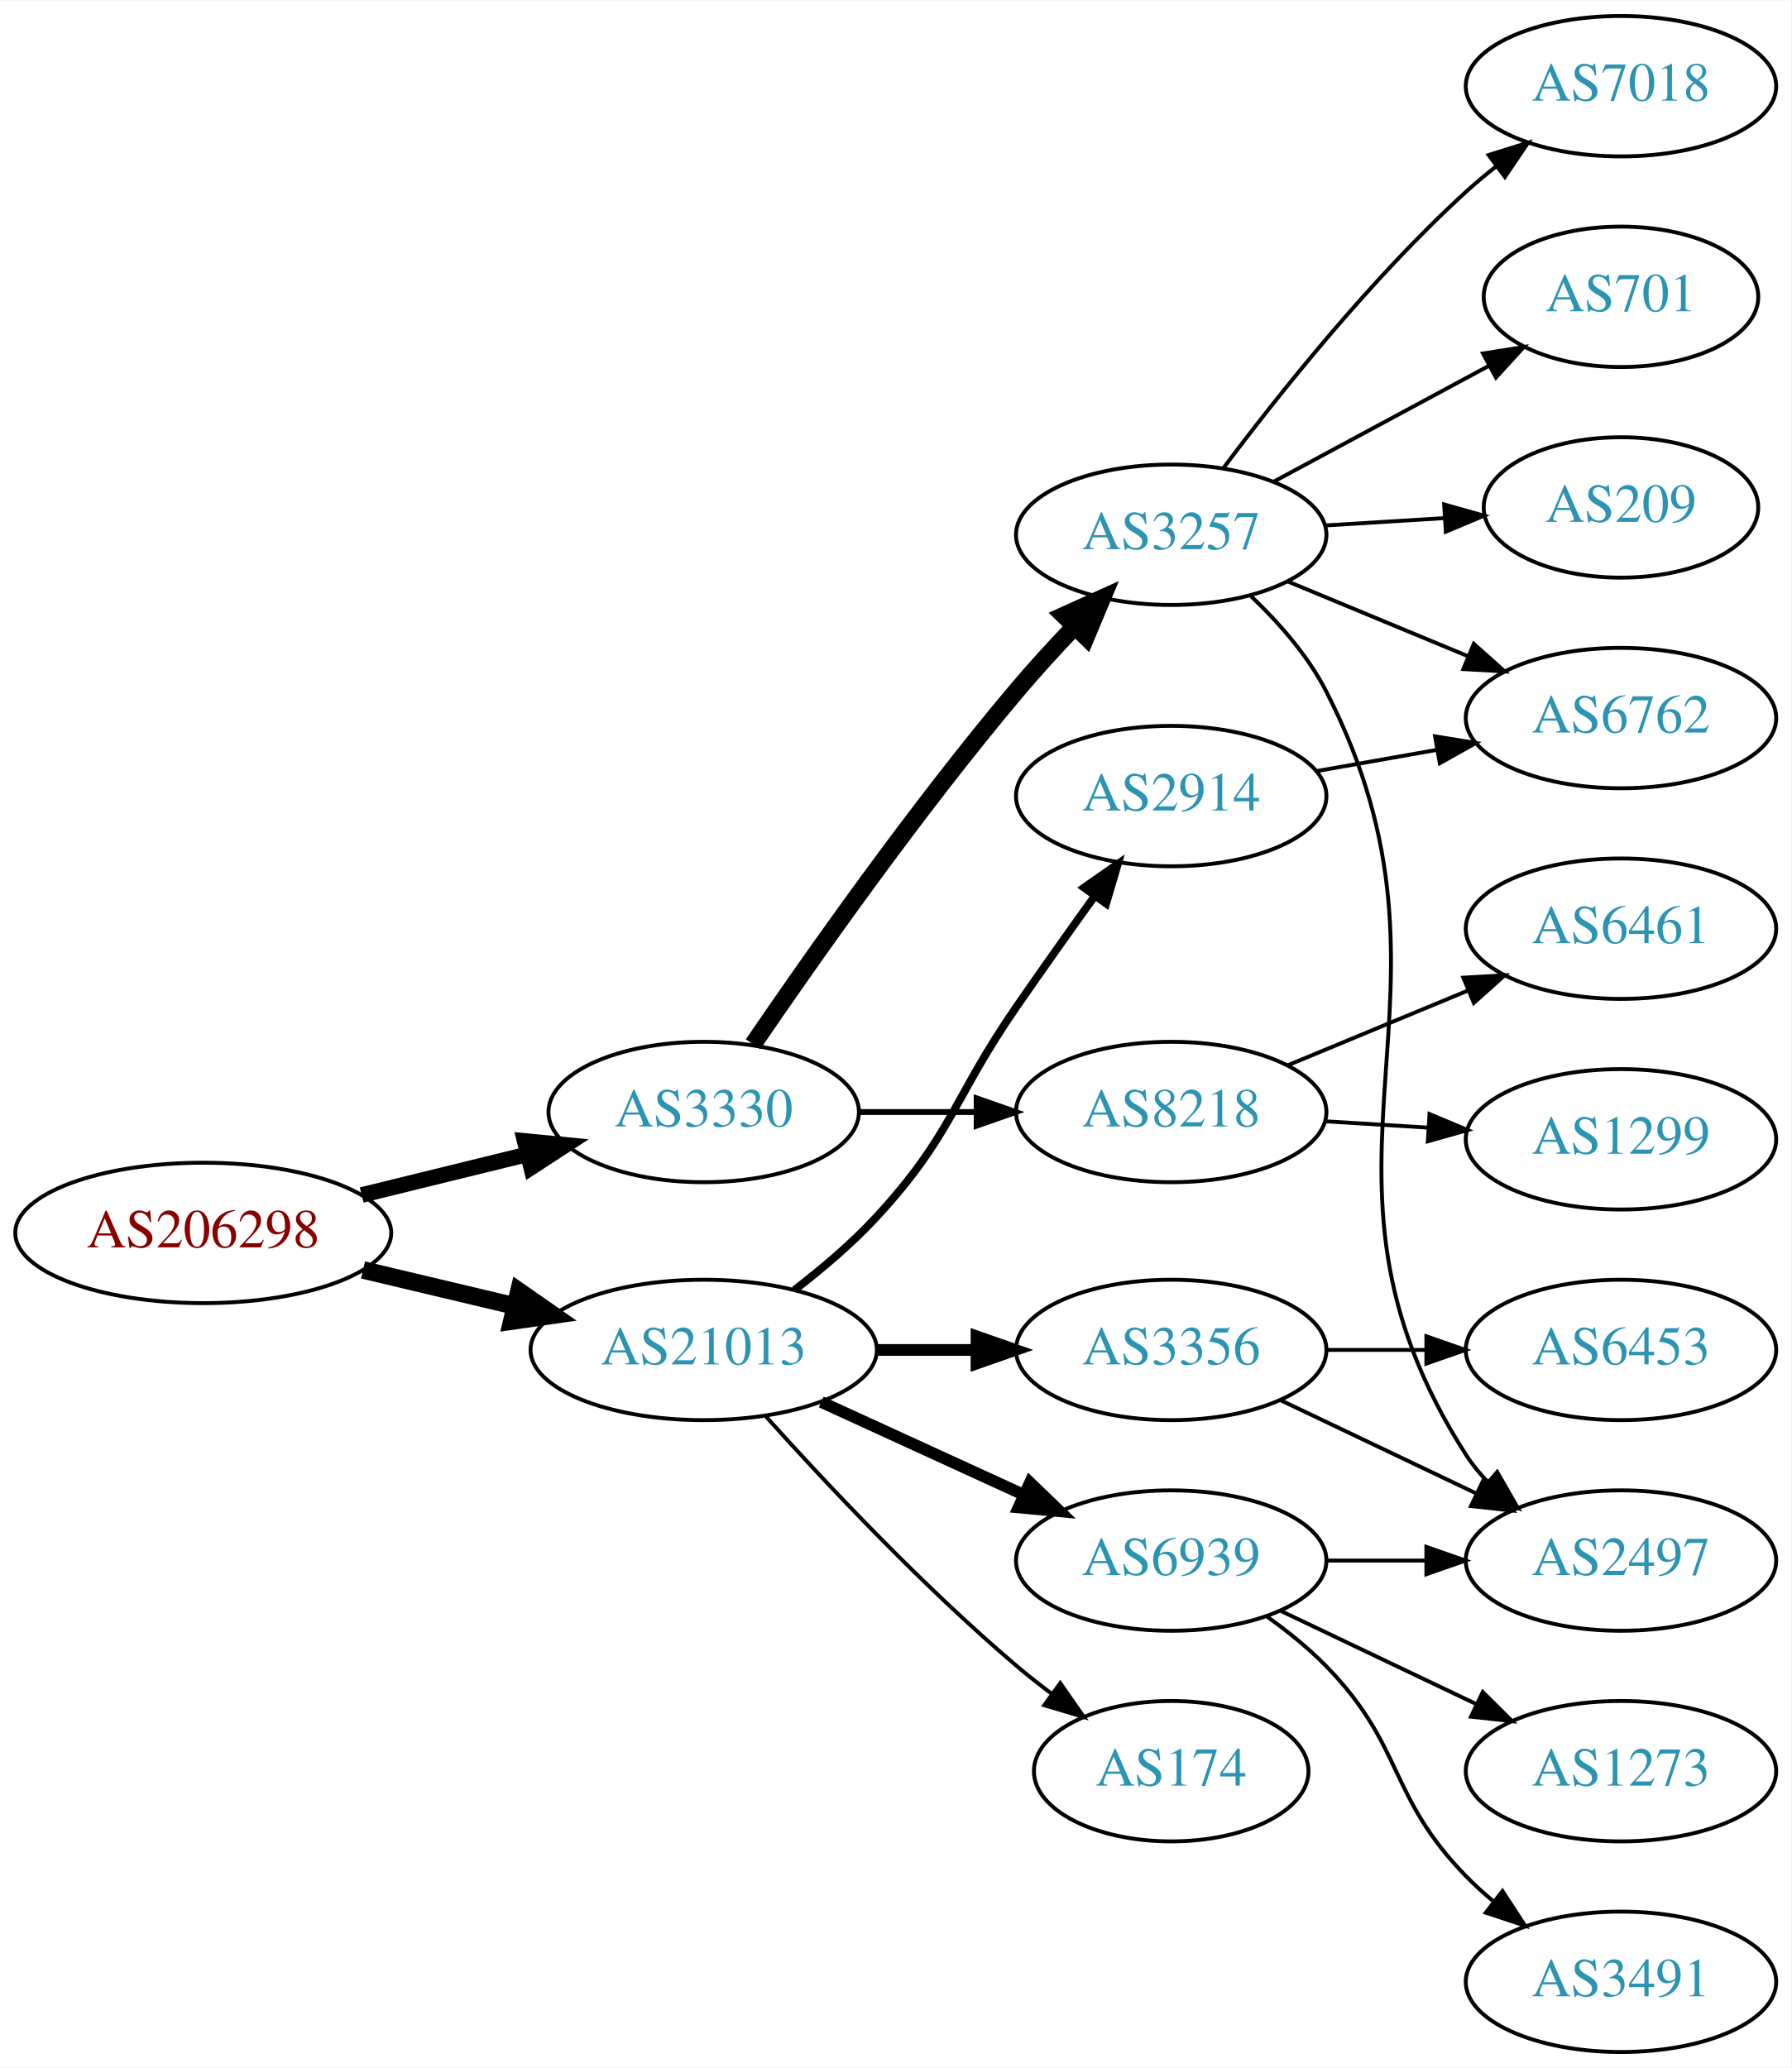
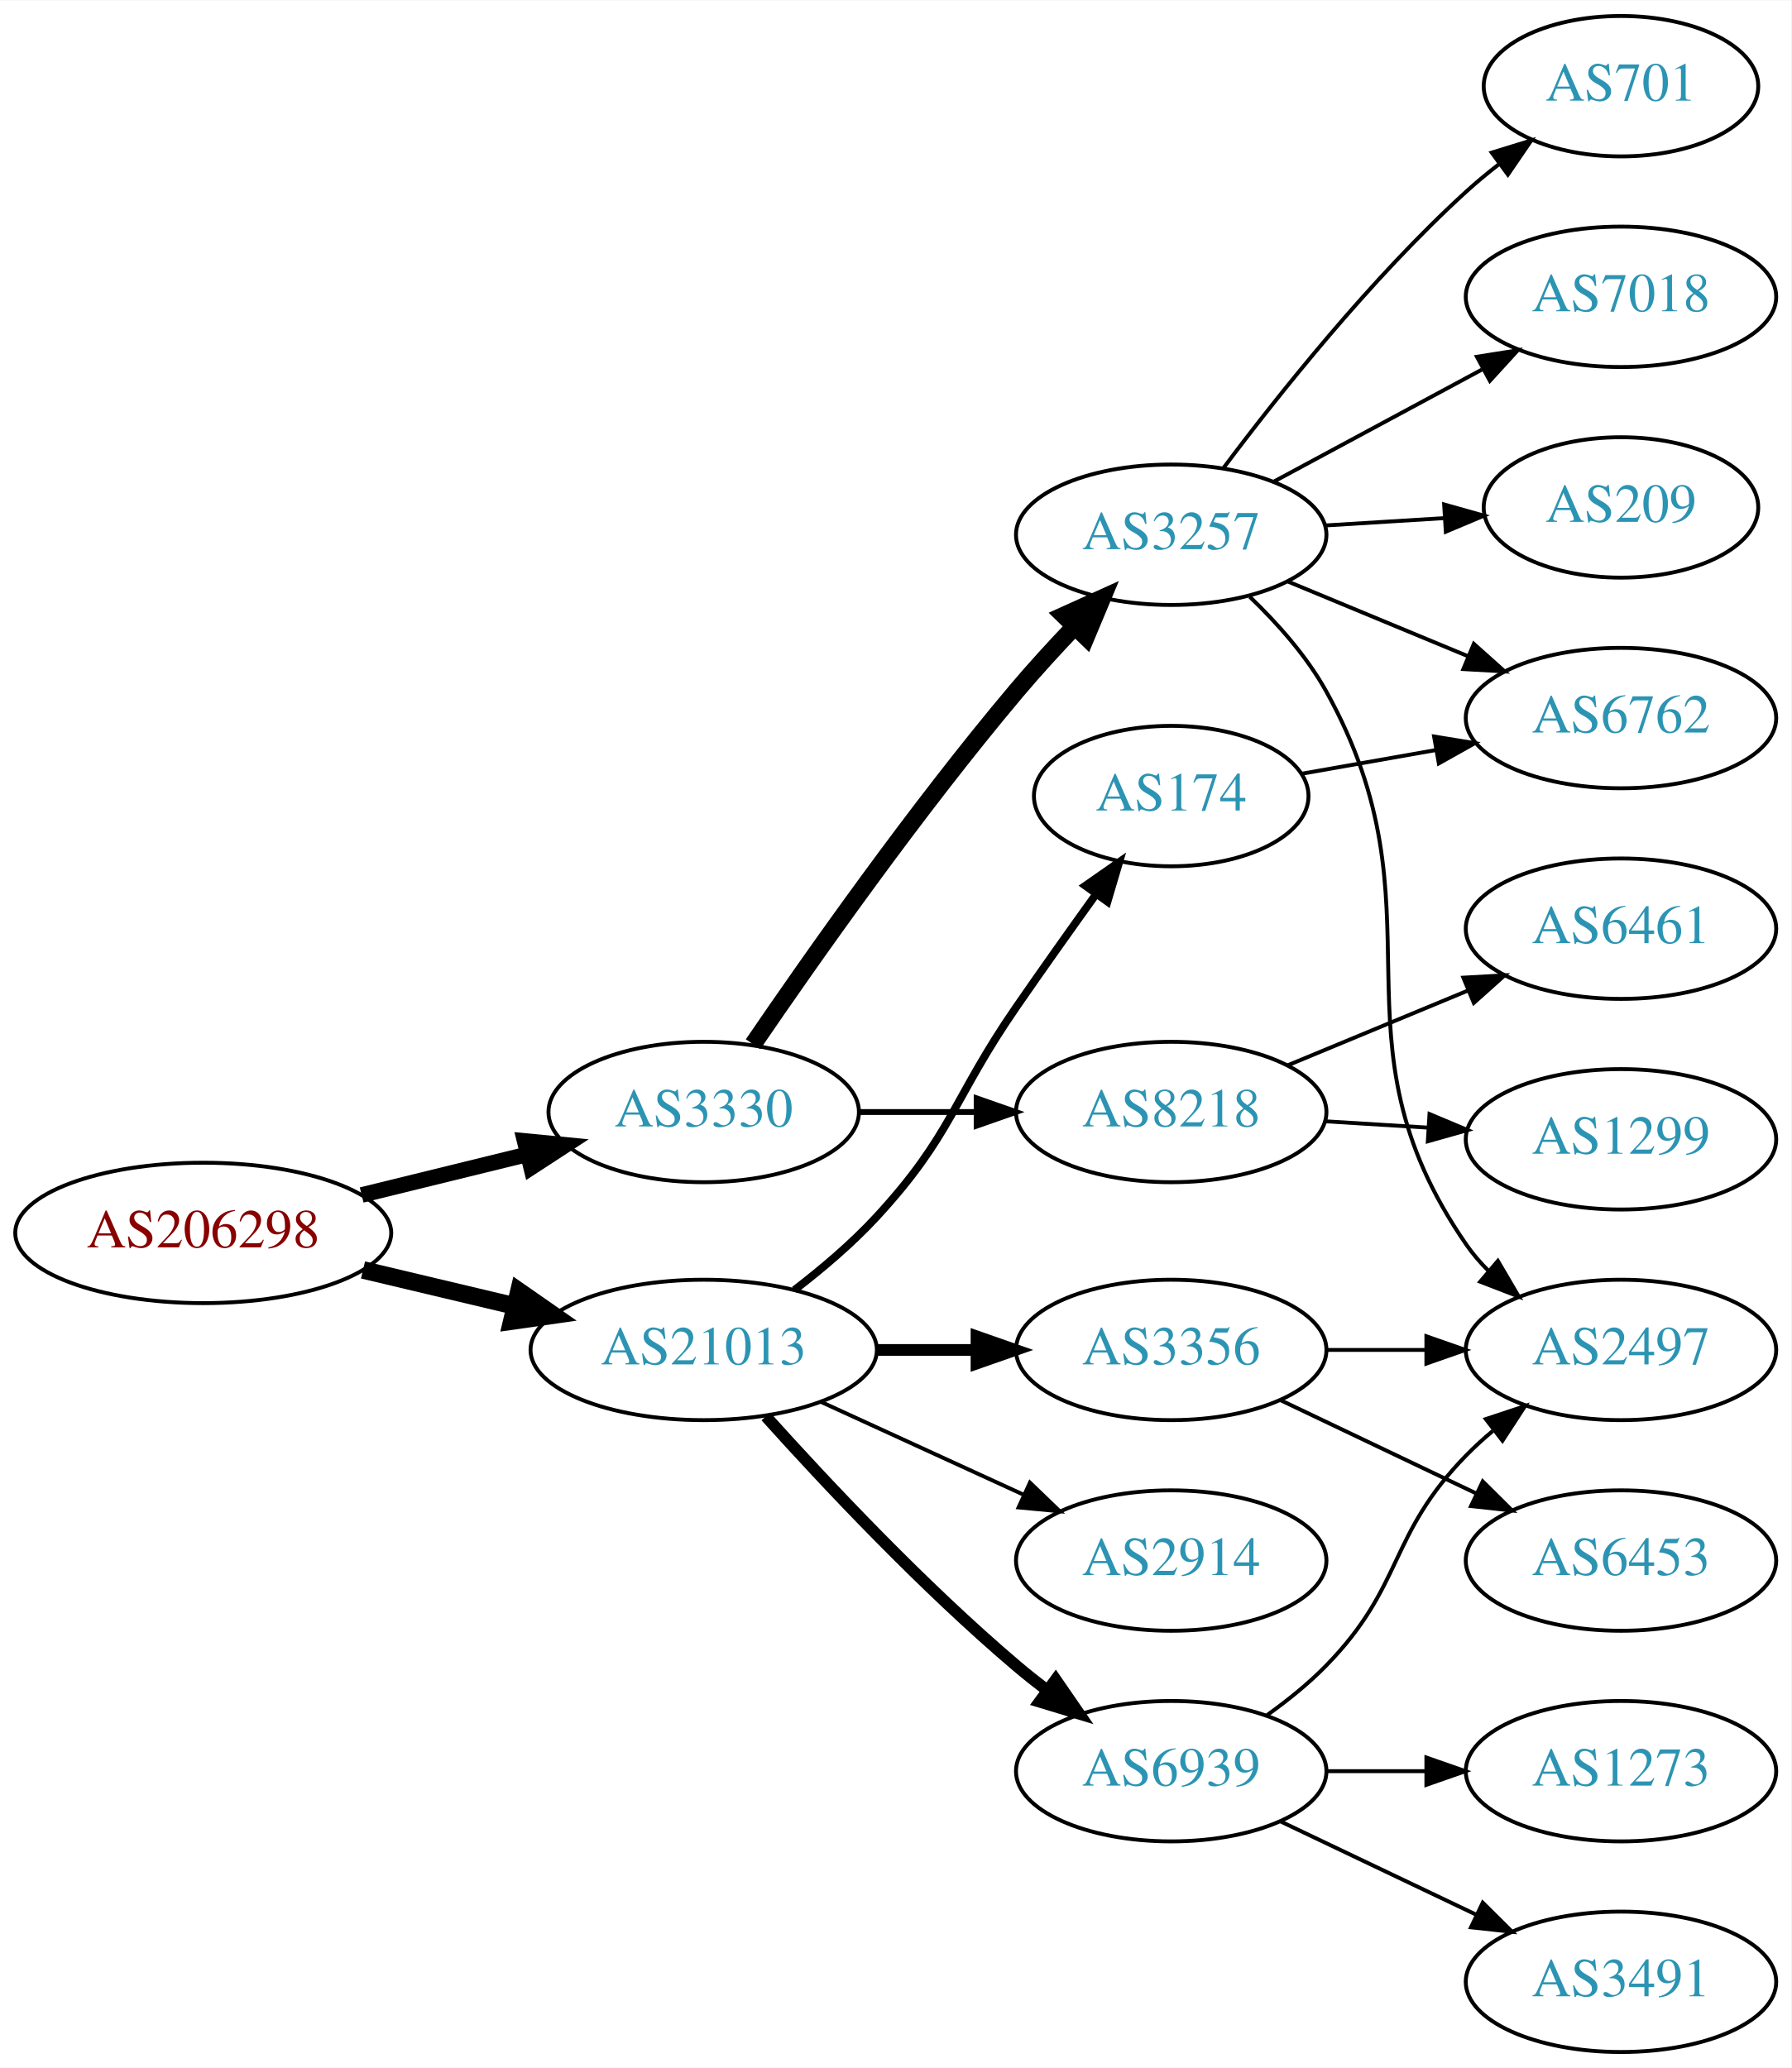
<svg xmlns="http://www.w3.org/2000/svg" xmlns:xlink="http://www.w3.org/1999/xlink" width="459pt" height="530pt" viewBox="0.00 0.00 459.17 530.00">
  <g id="graph0" class="graph" transform="scale(1 1) rotate(0) translate(4 526)">
    <polygon fill="white" stroke="none" points="-4,4 -4,-526 455.17,-526 455.17,4 -4,4" />
    <g id="node1" class="node">
      <g id="a_node1">
        <a xlink:href="/asn/206298" xlink:title="AS206298 ~ RKM-AS [AT]">
          <ellipse fill="#ffffff" stroke="black" cx="48.096" cy="-210" rx="48.192" ry="18" />
          <text text-anchor="middle" x="48.096" y="-206.3" font-family="Times,serif" font-size="14.00" fill="#880000">AS206298</text>
        </a>
      </g>
    </g>
    <g id="node2" class="node">
      <g id="a_node2">
        <a xlink:href="/asn/3330" xlink:title="AS3330 ~ Vienna, Austria [AT]">
          <ellipse fill="#ffffff" stroke="black" cx="176.388" cy="-241" rx="39.794" ry="18" />
          <text text-anchor="middle" x="176.388" y="-237.3" font-family="Times,serif" font-size="14.00" fill="#2c94b3">AS3330</text>
        </a>
      </g>
    </g>
    <g id="edge1" class="edge">
      <path fill="none" stroke="black" stroke-width="4" d="M88.709,-219.724C102.213,-223.038 117.394,-226.765 131.233,-230.162" />
      <polygon fill="black" stroke="black" stroke-width="4" points="130.483,-233.581 141.029,-232.566 132.152,-226.783 130.483,-233.581" />
    </g>
    <g id="node3" class="node">
      <g id="a_node3">
        <a xlink:href="/asn/21013" xlink:title="AS21013 ~ Wels, AT [AT]">
          <ellipse fill="#ffffff" stroke="black" cx="176.388" cy="-180" rx="44.393" ry="18" />
          <text text-anchor="middle" x="176.388" y="-176.3" font-family="Times,serif" font-size="14.00" fill="#2c94b3">AS21013</text>
        </a>
      </g>
    </g>
    <g id="edge2" class="edge">
      <path fill="none" stroke="black" stroke-width="4.5" d="M89.055,-200.508C101.372,-197.582 115.055,-194.332 127.83,-191.297" />
      <polygon fill="black" stroke="black" stroke-width="4.5" points="129.019,-195.062 137.838,-188.92 127.198,-187.4 129.019,-195.062" />
    </g>
    <g id="node4" class="node">
      <g id="a_node4">
        <a xlink:href="/asn/3257" xlink:title="AS3257 ~ GTT [DE]">
          <ellipse fill="#ffffff" stroke="black" cx="296.23" cy="-389" rx="39.794" ry="18" />
          <text text-anchor="middle" x="296.23" y="-385.3" font-family="Times,serif" font-size="14.00" fill="#2c94b3">AS3257</text>
        </a>
      </g>
    </g>
    <g id="edge3" class="edge">
      <path fill="none" stroke="black" stroke-width="4.5" d="M189.046,-258.377C203.917,-280.182 230.806,-318.425 256.584,-349 261.184,-354.456 266.349,-360.096 271.369,-365.358" />
      <polygon fill="black" stroke="black" stroke-width="4.5" points="268.745,-368.307 278.538,-372.733 274.391,-362.818 268.745,-368.307" />
    </g>
    <g id="node5" class="node">
      <g id="a_node5">
        <a xlink:href="/asn/8218" xlink:title="AS8218 ~ legacy Neotelecoms [FR]">
          <ellipse fill="#ffffff" stroke="black" cx="296.23" cy="-241" rx="39.794" ry="18" />
          <text text-anchor="middle" x="296.23" y="-237.3" font-family="Times,serif" font-size="14.00" fill="#2c94b3">AS8218</text>
        </a>
      </g>
    </g>
    <g id="edge4" class="edge">
      <path fill="none" stroke="black" stroke-width="1.5" d="M216.3,-241C225.854,-241 236.203,-241 246.166,-241" />
      <polygon fill="black" stroke="black" stroke-width="1.5" points="246.358,-244.5 256.358,-241 246.358,-237.5 246.358,-244.5" />
    </g>
    <g id="node13" class="node">
      <g id="a_node13">
        <a xlink:href="/asn/2914" xlink:title="AS2914 ~ NTT America, Inc. [US]">
-           <ellipse fill="#ffffff" stroke="black" cx="296.23" cy="-322" rx="39.794" ry="18" />
-           <text text-anchor="middle" x="296.23" y="-318.3" font-family="Times,serif" font-size="14.00" fill="#2c94b3">AS2914</text>
+           <ellipse fill="#ffffff" stroke="black" cx="296.23" cy="-126" rx="39.794" ry="18" />
+           <text text-anchor="middle" x="296.23" y="-122.3" font-family="Times,serif" font-size="14.00" fill="#2c94b3">AS2914</text>
        </a>
      </g>
    </g>
    <g id="edge12" class="edge">
-       <path fill="none" stroke="black" stroke-width="2" d="M199.629,-195.357C206.736,-200.808 214.365,-207.271 220.584,-214 240.16,-235.184 240.188,-244.269 256.584,-268 263.039,-277.344 270.25,-287.494 276.678,-296.445" />
-       <polygon fill="black" stroke="black" stroke-width="2" points="273.865,-298.528 282.551,-304.594 279.544,-294.435 273.865,-298.528" />
+       <path fill="none" stroke="black" d="M206.517,-166.652C222.128,-159.498 241.526,-150.609 258.198,-142.97" />
+       <polygon fill="black" stroke="black" points="260.017,-145.986 267.65,-138.638 257.101,-139.622 260.017,-145.986" />
    </g>
    <g id="node14" class="node">
      <g id="a_node14">
-         <a xlink:href="/asn/6939" xlink:title="AS6939 ~ Hurricane Electric LLC [US]">
-           <ellipse fill="#ffffff" stroke="black" cx="296.23" cy="-126" rx="39.794" ry="18" />
-           <text text-anchor="middle" x="296.23" y="-122.3" font-family="Times,serif" font-size="14.00" fill="#2c94b3">AS6939</text>
+         <a xlink:href="/asn/174" xlink:title="AS174 ~ Cogent Communications [US]">
+           <ellipse fill="#ffffff" stroke="black" cx="296.23" cy="-322" rx="35.194" ry="18" />
+           <text text-anchor="middle" x="296.23" y="-318.3" font-family="Times,serif" font-size="14.00" fill="#2c94b3">AS174</text>
        </a>
      </g>
    </g>
    <g id="edge13" class="edge">
-       <path fill="none" stroke="black" stroke-width="3" d="M206.517,-166.652C222.128,-159.498 241.526,-150.609 258.198,-142.97" />
-       <polygon fill="black" stroke="black" stroke-width="3" points="260.017,-145.986 267.65,-138.638 257.101,-139.622 260.017,-145.986" />
+       <path fill="none" stroke="black" stroke-width="2" d="M199.629,-195.357C206.736,-200.808 214.365,-207.271 220.584,-214 240.16,-235.184 240.188,-244.269 256.584,-268 263.139,-277.488 270.472,-287.806 276.974,-296.857" />
+       <polygon fill="black" stroke="black" stroke-width="2" points="274.213,-299.013 282.901,-305.078 279.892,-294.919 274.213,-299.013" />
    </g>
    <g id="node15" class="node">
      <g id="a_node15">
        <a xlink:href="/asn/3356" xlink:title="AS3356 ~ Level 3 Parent, LLC [US]">
          <ellipse fill="#ffffff" stroke="black" cx="296.23" cy="-180" rx="39.794" ry="18" />
          <text text-anchor="middle" x="296.23" y="-176.3" font-family="Times,serif" font-size="14.00" fill="#2c94b3">AS3356</text>
        </a>
      </g>
    </g>
    <g id="edge14" class="edge">
      <path fill="none" stroke="black" stroke-width="3" d="M220.599,-180C228.911,-180 237.674,-180 246.156,-180" />
      <polygon fill="black" stroke="black" stroke-width="3" points="246.315,-183.5 256.315,-180 246.315,-176.5 246.315,-183.5" />
    </g>
    <g id="node16" class="node">
      <g id="a_node16">
-         <a xlink:href="/asn/174" xlink:title="AS174 ~ Cogent Communications [US]">
-           <ellipse fill="#ffffff" stroke="black" cx="296.23" cy="-72" rx="35.194" ry="18" />
-           <text text-anchor="middle" x="296.23" y="-68.3" font-family="Times,serif" font-size="14.00" fill="#2c94b3">AS174</text>
+         <a xlink:href="/asn/6939" xlink:title="AS6939 ~ Hurricane Electric LLC [US]">
+           <ellipse fill="#ffffff" stroke="black" cx="296.23" cy="-72" rx="39.794" ry="18" />
+           <text text-anchor="middle" x="296.23" y="-68.3" font-family="Times,serif" font-size="14.00" fill="#2c94b3">AS6939</text>
        </a>
      </g>
    </g>
    <g id="edge15" class="edge">
-       <path fill="none" stroke="black" d="M192.32,-162.956C207.646,-145.903 232.582,-119.35 256.584,-99 259.436,-96.582 262.501,-94.167 265.612,-91.831" />
-       <polygon fill="black" stroke="black" points="267.785,-94.578 273.84,-85.884 263.685,-88.905 267.785,-94.578" />
+       <path fill="none" stroke="black" stroke-width="3" d="M192.32,-162.956C207.646,-145.903 232.582,-119.35 256.584,-99 259.081,-96.883 261.741,-94.768 264.453,-92.707" />
+       <polygon fill="black" stroke="black" stroke-width="3" points="266.619,-95.459 272.629,-86.734 262.489,-89.806 266.619,-95.459" />
    </g>
    <g id="node6" class="node">
      <g id="a_node6">
+         <a xlink:href="/asn/7018" xlink:title="AS7018 ~ AT&amp;T Services, Inc. [US]">
+           <ellipse fill="#ffffff" stroke="black" cx="411.523" cy="-450" rx="39.794" ry="18" />
+           <text text-anchor="middle" x="411.523" y="-446.3" font-family="Times,serif" font-size="14.00" fill="#2c94b3">AS7018</text>
+         </a>
+       </g>
+     </g>
+     <g id="edge5" class="edge">
+       <path fill="none" stroke="black" d="M322.373,-402.538C338.105,-411.008 358.588,-422.037 375.85,-431.331" />
+       <polygon fill="black" stroke="black" points="374.594,-434.63 385.058,-436.289 377.913,-428.467 374.594,-434.63" />
+     </g>
+     <g id="node7" class="node">
+       <g id="a_node7">
+         <a xlink:href="/asn/2497" xlink:title="AS2497 ~ Internet Initiative Japan Inc. [JP]">
+           <ellipse fill="#ffffff" stroke="black" cx="411.523" cy="-180" rx="39.794" ry="18" />
+           <text text-anchor="middle" x="411.523" y="-176.3" font-family="Times,serif" font-size="14.00" fill="#2c94b3">AS2497</text>
+         </a>
+       </g>
+     </g>
+     <g id="edge6" class="edge">
+       <path fill="none" stroke="black" d="M316.356,-373.104C323.414,-366.337 330.896,-357.942 335.877,-349 367.561,-292.122 334.865,-260.565 371.877,-207 373.534,-204.601 375.479,-202.347 377.598,-200.244" />
+       <polygon fill="black" stroke="black" points="379.964,-202.827 385.317,-193.684 375.431,-197.493 379.964,-202.827" />
+     </g>
+     <g id="node8" class="node">
+       <g id="a_node8">
        <a xlink:href="/asn/209" xlink:title="AS209 ~ CenturyLink Communications, LLC [US]">
          <ellipse fill="#ffffff" stroke="black" cx="411.523" cy="-396" rx="35.194" ry="18" />
          <text text-anchor="middle" x="411.523" y="-392.3" font-family="Times,serif" font-size="14.00" fill="#2c94b3">AS209</text>
        </a>
      </g>
    </g>
-     <g id="edge5" class="edge">
+     <g id="edge7" class="edge">
      <path fill="none" stroke="black" d="M335.586,-391.37C345.401,-391.976 356.036,-392.633 366.126,-393.257" />
      <polygon fill="black" stroke="black" points="366.191,-396.767 376.387,-393.891 366.622,-389.781 366.191,-396.767" />
    </g>
-     <g id="node7" class="node">
-       <g id="a_node7">
-         <a xlink:href="/asn/7018" xlink:title="AS7018 ~ AT&amp;T Services, Inc. [US]">
-           <ellipse fill="#ffffff" stroke="black" cx="411.523" cy="-504" rx="39.794" ry="18" />
-           <text text-anchor="middle" x="411.523" y="-500.3" font-family="Times,serif" font-size="14.00" fill="#2c94b3">AS7018</text>
-         </a>
-       </g>
-     </g>
-     <g id="edge6" class="edge">
-       <path fill="none" stroke="black" d="M309.555,-406.017C323.49,-424.622 347.434,-454.746 371.877,-477 374.297,-479.204 376.905,-481.379 379.583,-483.479" />
-       <polygon fill="black" stroke="black" points="377.591,-486.359 387.705,-489.513 381.765,-480.74 377.591,-486.359" />
-     </g>
-     <g id="node8" class="node">
-       <g id="a_node8">
-         <a xlink:href="/asn/701" xlink:title="AS701 ~ UUNET [US]">
-           <ellipse fill="#ffffff" stroke="black" cx="411.523" cy="-450" rx="35.194" ry="18" />
-           <text text-anchor="middle" x="411.523" y="-446.3" font-family="Times,serif" font-size="14.00" fill="#2c94b3">AS701</text>
-         </a>
-       </g>
-     </g>
-     <g id="edge7" class="edge">
-       <path fill="none" stroke="black" d="M322.373,-402.538C338.694,-411.325 360.131,-422.867 377.778,-432.369" />
-       <polygon fill="black" stroke="black" points="376.149,-435.467 386.613,-437.126 379.468,-429.304 376.149,-435.467" />
-     </g>
    <g id="node9" class="node">
      <g id="a_node9">
+         <a xlink:href="/asn/701" xlink:title="AS701 ~ UUNET [US]">
+           <ellipse fill="#ffffff" stroke="black" cx="411.523" cy="-504" rx="35.194" ry="18" />
+           <text text-anchor="middle" x="411.523" y="-500.3" font-family="Times,serif" font-size="14.00" fill="#2c94b3">AS701</text>
+         </a>
+       </g>
+     </g>
+     <g id="edge8" class="edge">
+       <path fill="none" stroke="black" d="M309.555,-406.017C323.49,-424.622 347.434,-454.746 371.877,-477 374.498,-479.387 377.338,-481.738 380.249,-483.999" />
+       <polygon fill="black" stroke="black" points="378.385,-486.973 388.513,-490.081 382.534,-481.335 378.385,-486.973" />
+     </g>
+     <g id="node10" class="node">
+       <g id="a_node10">
        <a xlink:href="/asn/6762" xlink:title="AS6762 ~ TELECOM ITALIA SPARKLE S.p.A. [IT]">
          <ellipse fill="#ffffff" stroke="black" cx="411.523" cy="-342" rx="39.794" ry="18" />
          <text text-anchor="middle" x="411.523" y="-338.3" font-family="Times,serif" font-size="14.00" fill="#2c94b3">AS6762</text>
        </a>
      </g>
    </g>
-     <g id="edge8" class="edge">
+     <g id="edge9" class="edge">
      <path fill="none" stroke="black" d="M326.112,-377.018C340.094,-371.218 357.075,-364.173 372.13,-357.928" />
      <polygon fill="black" stroke="black" points="373.799,-361.025 381.694,-353.96 371.116,-354.559 373.799,-361.025" />
-     </g>
-     <g id="node10" class="node">
-       <g id="a_node10">
-         <a xlink:href="/asn/2497" xlink:title="AS2497 ~ Internet Initiative Japan Inc. [JP]">
-           <ellipse fill="#ffffff" stroke="black" cx="411.523" cy="-126" rx="39.794" ry="18" />
-           <text text-anchor="middle" x="411.523" y="-122.3" font-family="Times,serif" font-size="14.00" fill="#2c94b3">AS2497</text>
-         </a>
-       </g>
-     </g>
-     <g id="edge9" class="edge">
-       <path fill="none" stroke="black" d="M316.665,-373.27C323.766,-366.525 331.196,-358.103 335.877,-349 376.376,-270.234 323.984,-227.503 371.877,-153 373.453,-150.547 375.34,-148.254 377.419,-146.124" />
-       <polygon fill="black" stroke="black" points="379.788,-148.703 385.061,-139.513 375.208,-143.408 379.788,-148.703" />
    </g>
    <g id="node11" class="node">
      <g id="a_node11">
        <a xlink:href="/asn/6461" xlink:title="AS6461 ~ Zayo Bandwidth [US]">
          <ellipse fill="#ffffff" stroke="black" cx="411.523" cy="-288" rx="39.794" ry="18" />
          <text text-anchor="middle" x="411.523" y="-284.3" font-family="Times,serif" font-size="14.00" fill="#2c94b3">AS6461</text>
        </a>
      </g>
    </g>
    <g id="edge10" class="edge">
      <path fill="none" stroke="black" d="M326.112,-252.982C340.094,-258.782 357.075,-265.827 372.13,-272.072" />
      <polygon fill="black" stroke="black" points="371.116,-275.441 381.694,-276.04 373.799,-268.975 371.116,-275.441" />
    </g>
    <g id="node12" class="node">
      <g id="a_node12">
        <a xlink:href="/asn/1299" xlink:title="AS1299 ~ Telia Carrier [EU]">
          <ellipse fill="#ffffff" stroke="black" cx="411.523" cy="-234" rx="39.794" ry="18" />
          <text text-anchor="middle" x="411.523" y="-230.3" font-family="Times,serif" font-size="14.00" fill="#2c94b3">AS1299</text>
        </a>
      </g>
    </g>
    <g id="edge11" class="edge">
      <path fill="none" stroke="black" d="M335.586,-238.63C344.076,-238.106 353.179,-237.543 362.013,-236.997" />
      <polygon fill="black" stroke="black" points="362.442,-240.478 372.207,-236.367 362.01,-233.491 362.442,-240.478" />
    </g>
+     <g id="edge18" class="edge">
+       <path fill="none" stroke="black" d="M329.695,-327.731C340.417,-329.624 352.561,-331.768 364.117,-333.808" />
+       <polygon fill="black" stroke="black" points="363.614,-337.273 374.07,-335.565 364.831,-330.38 363.614,-337.273" />
+     </g>
    <g id="edge16" class="edge">
-       <path fill="none" stroke="black" d="M333.388,-328.383C343.199,-330.115 353.957,-332.014 364.244,-333.83" />
-       <polygon fill="black" stroke="black" points="363.864,-337.317 374.32,-335.609 365.081,-330.424 363.864,-337.317" />
-     </g>
-     <g id="edge18" class="edge">
-       <path fill="none" stroke="black" d="M335.902,-126C344.105,-126 352.869,-126 361.401,-126" />
-       <polygon fill="black" stroke="black" points="361.641,-129.5 371.641,-126 361.641,-122.5 361.641,-129.5" />
+       <path fill="none" stroke="black" d="M335.902,-180C344.105,-180 352.869,-180 361.401,-180" />
+       <polygon fill="black" stroke="black" points="361.641,-183.5 371.641,-180 361.641,-176.5 361.641,-183.5" />
    </g>
    <g id="node17" class="node">
      <g id="a_node17">
+         <a xlink:href="/asn/6453" xlink:title="AS6453 ~ TATA COMMUNICATIONS (AMERICA) INC [US]">
+           <ellipse fill="#ffffff" stroke="black" cx="411.523" cy="-126" rx="39.794" ry="18" />
+           <text text-anchor="middle" x="411.523" y="-122.3" font-family="Times,serif" font-size="14.00" fill="#2c94b3">AS6453</text>
+         </a>
+       </g>
+     </g>
+     <g id="edge17" class="edge">
+       <path fill="none" stroke="black" d="M324.367,-167.066C339.361,-159.919 358.182,-150.948 374.405,-143.215" />
+       <polygon fill="black" stroke="black" points="376.087,-146.291 383.608,-138.829 373.075,-139.972 376.087,-146.291" />
+     </g>
+     <g id="edge19" class="edge">
+       <path fill="none" stroke="black" d="M320.824,-86.389C326.08,-90.148 331.412,-94.437 335.877,-99 356.049,-119.617 351.704,-132.383 371.877,-153 373.969,-155.139 376.253,-157.218 378.63,-159.21" />
+       <polygon fill="black" stroke="black" points="376.873,-162.275 386.929,-165.611 381.148,-156.732 376.873,-162.275" />
+     </g>
+     <g id="node18" class="node">
+       <g id="a_node18">
        <a xlink:href="/asn/1273" xlink:title="AS1273 ~ Vodafone Group PLC [EU]">
          <ellipse fill="#ffffff" stroke="black" cx="411.523" cy="-72" rx="39.794" ry="18" />
          <text text-anchor="middle" x="411.523" y="-68.3" font-family="Times,serif" font-size="14.00" fill="#2c94b3">AS1273</text>
        </a>
      </g>
    </g>
-     <g id="edge17" class="edge">
-       <path fill="none" stroke="black" d="M324.367,-113.066C339.361,-105.919 358.182,-96.948 374.405,-89.215" />
-       <polygon fill="black" stroke="black" points="376.087,-92.291 383.608,-84.829 373.075,-85.972 376.087,-92.291" />
-     </g>
-     <g id="node18" class="node">
-       <g id="a_node18">
+     <g id="edge20" class="edge">
+       <path fill="none" stroke="black" d="M335.902,-72C344.105,-72 352.869,-72 361.401,-72" />
+       <polygon fill="black" stroke="black" points="361.641,-75.5 371.641,-72 361.641,-68.5 361.641,-75.5" />
+     </g>
+     <g id="node19" class="node">
+       <g id="a_node19">
        <a xlink:href="/asn/3491" xlink:title="AS3491 ~ PCCW Global, Inc. [US]">
          <ellipse fill="#ffffff" stroke="black" cx="411.523" cy="-18" rx="39.794" ry="18" />
          <text text-anchor="middle" x="411.523" y="-14.3" font-family="Times,serif" font-size="14.00" fill="#2c94b3">AS3491</text>
        </a>
      </g>
    </g>
-     <g id="edge19" class="edge">
-       <path fill="none" stroke="black" d="M320.824,-111.611C326.08,-107.852 331.412,-103.563 335.877,-99 356.049,-78.383 351.704,-65.617 371.877,-45 373.969,-42.861 376.253,-40.782 378.63,-38.79" />
-       <polygon fill="black" stroke="black" points="381.148,-41.268 386.929,-32.389 376.873,-35.725 381.148,-41.268" />
-     </g>
    <g id="edge21" class="edge">
-       <path fill="none" stroke="black" d="M324.367,-167.066C339.361,-159.919 358.182,-150.948 374.405,-143.215" />
-       <polygon fill="black" stroke="black" points="376.087,-146.291 383.608,-138.829 373.075,-139.972 376.087,-146.291" />
-     </g>
-     <g id="node19" class="node">
-       <g id="a_node19">
-         <a xlink:href="/asn/6453" xlink:title="AS6453 ~ TATA COMMUNICATIONS (AMERICA) INC [US]">
-           <ellipse fill="#ffffff" stroke="black" cx="411.523" cy="-180" rx="39.794" ry="18" />
-           <text text-anchor="middle" x="411.523" y="-176.3" font-family="Times,serif" font-size="14.00" fill="#2c94b3">AS6453</text>
-         </a>
-       </g>
-     </g>
-     <g id="edge20" class="edge">
-       <path fill="none" stroke="black" d="M335.902,-180C344.105,-180 352.869,-180 361.401,-180" />
-       <polygon fill="black" stroke="black" points="361.641,-183.5 371.641,-180 361.641,-176.5 361.641,-183.5" />
+       <path fill="none" stroke="black" d="M324.367,-59.066C339.361,-51.919 358.182,-42.948 374.405,-35.215" />
+       <polygon fill="black" stroke="black" points="376.087,-38.291 383.608,-30.829 373.075,-31.972 376.087,-38.291" />
    </g>
  </g>
</svg>
